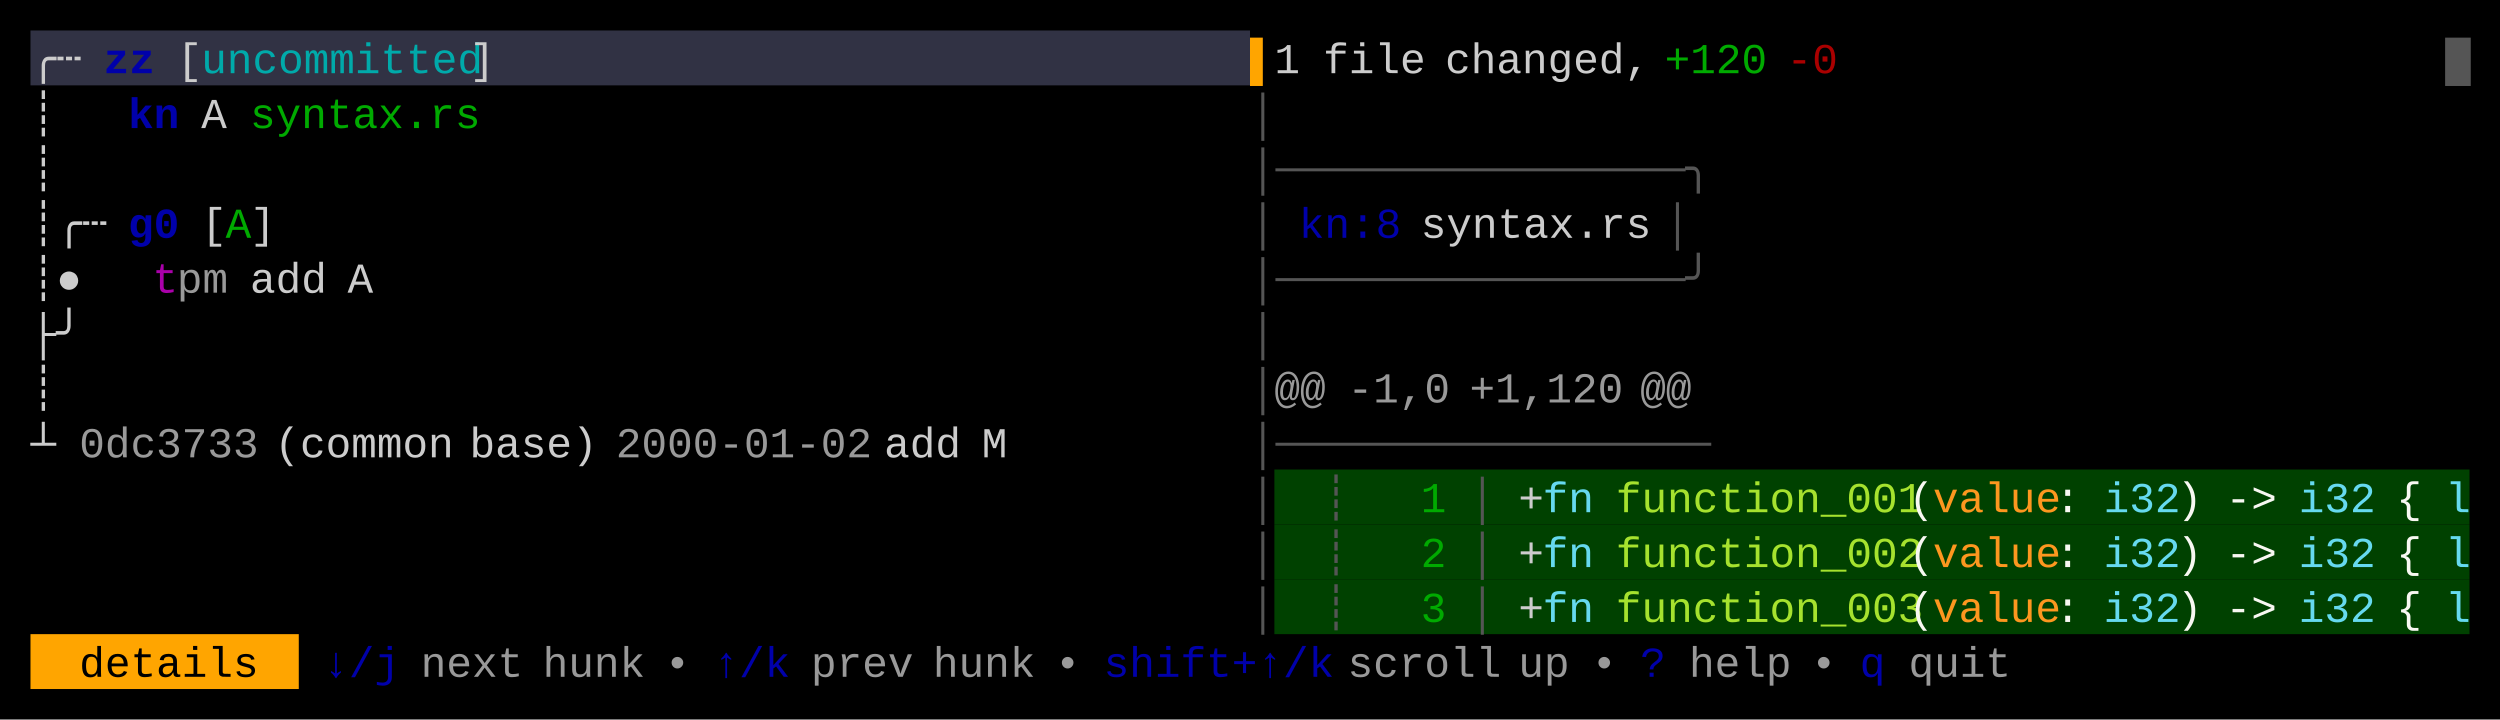
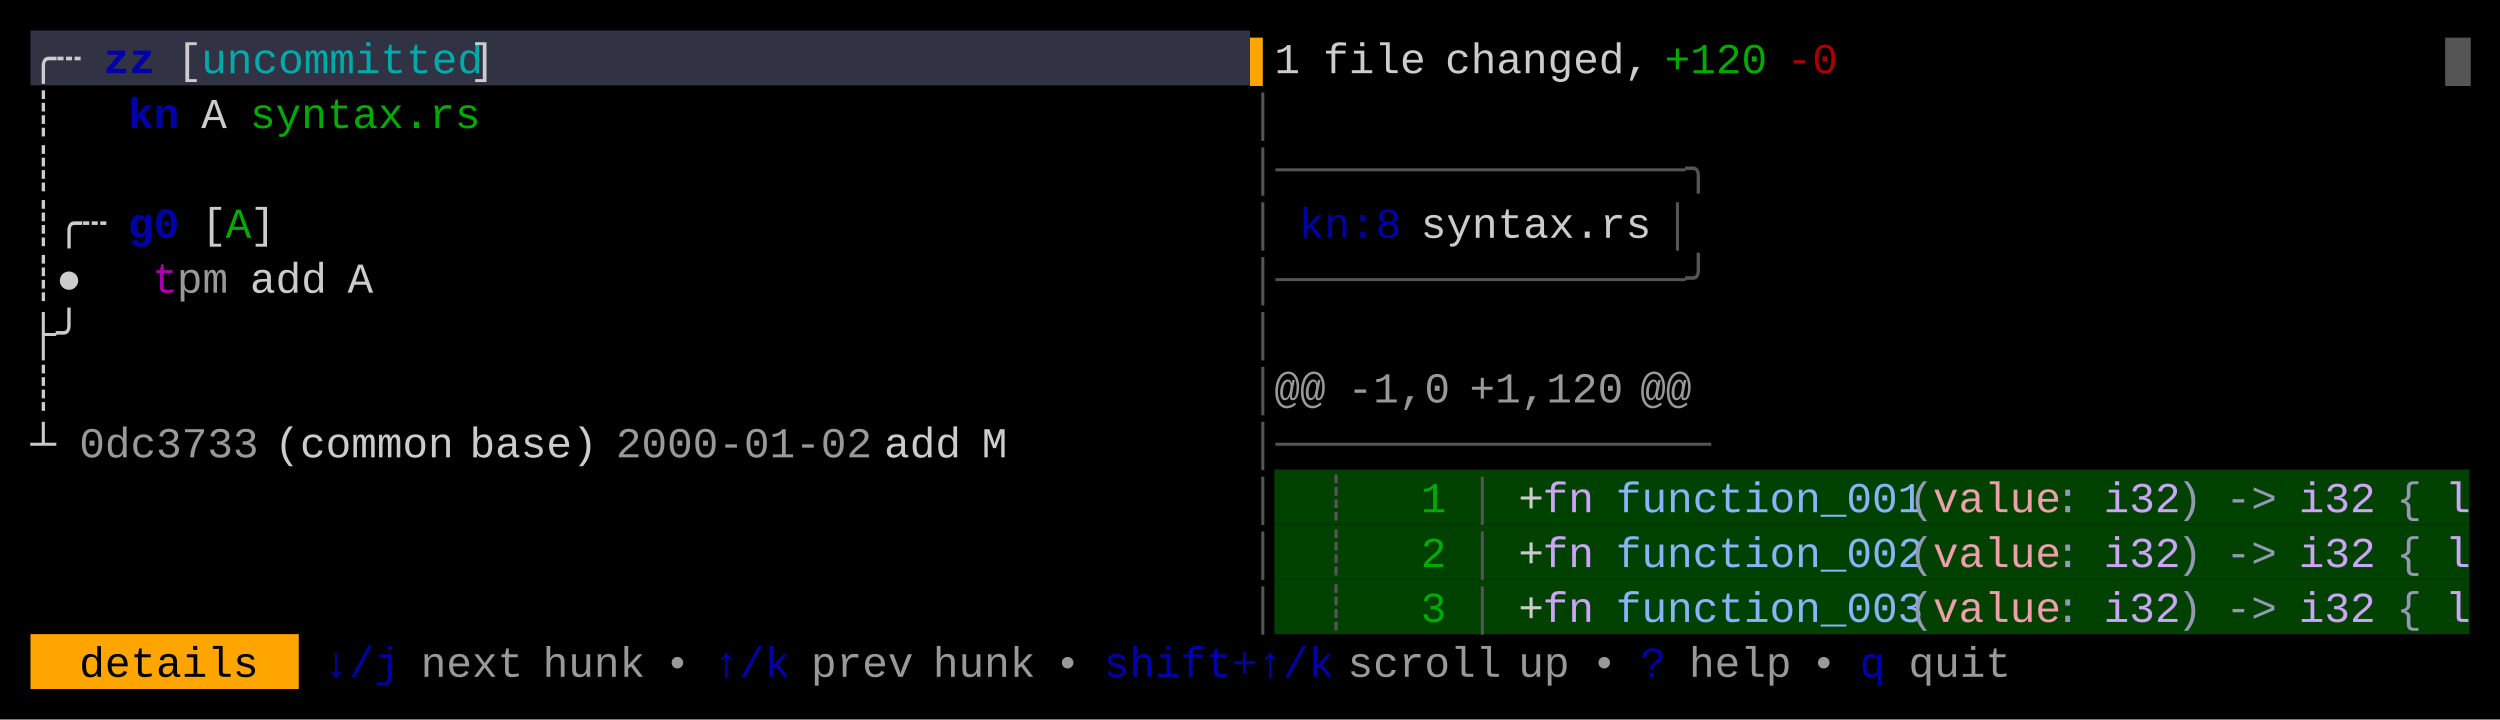
<svg xmlns="http://www.w3.org/2000/svg" width="820" height="236" viewBox="0 0 820 236">
  <rect x="0" y="0" width="820" height="236" fill="#000000" />
  <rect x="10" y="10" width="400" height="18" fill="#313244" />
  <rect x="418" y="154" width="392" height="18" fill="#004100" />
  <rect x="418" y="172" width="392" height="18" fill="#004100" />
  <rect x="418" y="190" width="392" height="18" fill="#004100" />
  <rect x="10" y="208" width="88" height="18" fill="#FFA500" />
  <g font-family="Menlo, Monaco, 'Courier New', monospace" font-size="14" xml:space="preserve">
    <text x="10 18" y="24" style="fill:#CCCCCC;">╭┄</text>
    <text x="34 42" y="24" style="fill:#0000AA;font-weight:bold;">zz</text>
    <text x="58" y="24" style="fill:#CCCCCC;">[</text>
    <text x="66 74 82 90 98 106 114 122 130 138 146" y="24" style="fill:#00AAAA;">uncommitted</text>
    <text x="154" y="24" style="fill:#CCCCCC;">]</text>
    <text x="410" y="24" style="fill:#FFA500;">▌</text>
    <text x="418" y="24" style="fill:#CCCCCC;">1</text>
    <text x="434 442 450 458" y="24" style="fill:#CCCCCC;">file</text>
    <text x="474 482 490 498 506 514 522 530" y="24" style="fill:#CCCCCC;">changed,</text>
    <text x="546 554 562 570" y="24" style="fill:#00AA00;">+120</text>
    <text x="586 594" y="24" style="fill:#AA0000;">-0</text>
    <text x="802" y="24" style="fill:#555555;">█</text>
    <text x="10" y="42" style="fill:#CCCCCC;">┊</text>
    <text x="42 50" y="42" style="fill:#0000AA;font-weight:bold;">kn</text>
    <text x="66" y="42" style="fill:#CCCCCC;">A</text>
    <text x="82 90 98 106 114 122 130 138 146" y="42" style="fill:#00AA00;">syntax.rs</text>
    <text x="410" y="42" style="fill:#555555;">│</text>
    <text x="10" y="60" style="fill:#CCCCCC;">┊</text>
    <text x="410 418 426 434 442 450 458 466 474 482 490 498 506 514 522 530 538 546" y="60" style="fill:#555555;">│────────────────╮</text>
    <text x="10 18 26" y="78" style="fill:#CCCCCC;">┊╭┄</text>
    <text x="42 50" y="78" style="fill:#0000AA;font-weight:bold;">g0</text>
    <text x="66" y="78" style="fill:#CCCCCC;">[</text>
    <text x="74" y="78" style="fill:#00AA00;">A</text>
    <text x="82" y="78" style="fill:#CCCCCC;">]</text>
    <text x="410" y="78" style="fill:#555555;">│</text>
    <text x="426 434 442 450" y="78" style="fill:#0000AA;">kn:8</text>
    <text x="466 474 482 490 498 506 514 522 530" y="78" style="fill:#CCCCCC;">syntax.rs</text>
    <text x="546" y="78" style="fill:#555555;">│</text>
    <text x="10 18" y="96" style="fill:#CCCCCC;">┊●</text>
    <text x="50" y="96" style="fill:#AA00AA;">t</text>
    <text x="58 66" y="96" style="fill:#CCCCCC;opacity:0.75;">pm</text>
    <text x="82 90 98" y="96" style="fill:#CCCCCC;">add</text>
    <text x="114" y="96" style="fill:#CCCCCC;">A</text>
    <text x="410 418 426 434 442 450 458 466 474 482 490 498 506 514 522 530 538 546" y="96" style="fill:#555555;">│────────────────╯</text>
    <text x="10 18" y="114" style="fill:#CCCCCC;">├╯</text>
    <text x="410" y="114" style="fill:#555555;">│</text>
    <text x="10" y="132" style="fill:#CCCCCC;">┊</text>
    <text x="410" y="132" style="fill:#555555;">│</text>
    <text x="418 426" y="132" style="fill:#CCCCCC;opacity:0.75;">@@</text>
    <text x="442 450 458 466" y="132" style="fill:#CCCCCC;opacity:0.75;">-1,0</text>
    <text x="482 490 498 506 514 522" y="132" style="fill:#CCCCCC;opacity:0.75;">+1,120</text>
    <text x="538 546" y="132" style="fill:#CCCCCC;opacity:0.75;">@@</text>
    <text x="10" y="150" style="fill:#CCCCCC;">┴</text>
    <text x="26 34 42 50 58 66 74" y="150" style="fill:#CCCCCC;opacity:0.75;">0dc3733</text>
    <text x="90 98 106 114 122 130 138" y="150" style="fill:#CCCCCC;">(common</text>
    <text x="154 162 170 178 186" y="150" style="fill:#CCCCCC;">base)</text>
    <text x="202 210 218 226 234 242 250 258 266 274" y="150" style="fill:#CCCCCC;opacity:0.75;">2000-01-02</text>
    <text x="290 298 306" y="150" style="fill:#CCCCCC;">add</text>
    <text x="322" y="150" style="fill:#CCCCCC;">M</text>
    <text x="410 418 426 434 442 450 458 466 474 482 490 498 506 514 522 530 538 546" y="150" style="fill:#555555;">│─────────────────</text>
    <text x="410" y="168" style="fill:#555555;">│</text>
    <text x="434" y="168" style="fill:#555555;">┊</text>
    <text x="466" y="168" style="fill:#00AA00;">1</text>
    <text x="482" y="168" style="fill:#555555;">│</text>
    <text x="498" y="168" style="fill:#CCCCCC;">+</text>
-     <text x="506 514" y="168" style="fill:#66D9EF;">fn</text>
-     <text x="530 538 546 554 562 570 578 586 594 602 610 618" y="168" style="fill:#A6E22E;">function_001</text>
-     <text x="626" y="168" style="fill:#F8F8F2;">(</text>
-     <text x="634 642 650 658 666" y="168" style="fill:#FD971F;">value</text>
-     <text x="674" y="168" style="fill:#F8F8F2;">:</text>
-     <text x="690 698 706" y="168" style="fill:#66D9EF;">i32</text>
-     <text x="714" y="168" style="fill:#F8F8F2;">)</text>
-     <text x="730 738" y="168" style="fill:#F8F8F2;">-&gt;</text>
-     <text x="754 762 770" y="168" style="fill:#66D9EF;">i32</text>
-     <text x="786" y="168" style="fill:#F8F8F2;">{</text>
-     <text x="802" y="168" style="fill:#66D9EF;">l</text>
+     <text x="506 514" y="168" style="fill:#CBA6F7;">fn</text>
+     <text x="530 538 546 554 562 570 578 586 594 602 610 618" y="168" style="fill:#89B4FA;">function_001</text>
+     <text x="626" y="168" style="fill:#9399B2;">(</text>
+     <text x="634 642 650 658 666" y="168" style="fill:#EBA0AC;">value</text>
+     <text x="674" y="168" style="fill:#9399B2;">:</text>
+     <text x="690 698 706" y="168" style="fill:#CBA6F7;">i32</text>
+     <text x="714" y="168" style="fill:#9399B2;">)</text>
+     <text x="730 738" y="168" style="fill:#9399B2;">-&gt;</text>
+     <text x="754 762 770" y="168" style="fill:#CBA6F7;">i32</text>
+     <text x="786" y="168" style="fill:#9399B2;">{</text>
+     <text x="802" y="168" style="fill:#CBA6F7;">l</text>
    <text x="410" y="186" style="fill:#555555;">│</text>
    <text x="434" y="186" style="fill:#555555;">┊</text>
    <text x="466" y="186" style="fill:#00AA00;">2</text>
    <text x="482" y="186" style="fill:#555555;">│</text>
    <text x="498" y="186" style="fill:#CCCCCC;">+</text>
-     <text x="506 514" y="186" style="fill:#66D9EF;">fn</text>
-     <text x="530 538 546 554 562 570 578 586 594 602 610 618" y="186" style="fill:#A6E22E;">function_002</text>
-     <text x="626" y="186" style="fill:#F8F8F2;">(</text>
-     <text x="634 642 650 658 666" y="186" style="fill:#FD971F;">value</text>
-     <text x="674" y="186" style="fill:#F8F8F2;">:</text>
-     <text x="690 698 706" y="186" style="fill:#66D9EF;">i32</text>
-     <text x="714" y="186" style="fill:#F8F8F2;">)</text>
-     <text x="730 738" y="186" style="fill:#F8F8F2;">-&gt;</text>
-     <text x="754 762 770" y="186" style="fill:#66D9EF;">i32</text>
-     <text x="786" y="186" style="fill:#F8F8F2;">{</text>
-     <text x="802" y="186" style="fill:#66D9EF;">l</text>
+     <text x="506 514" y="186" style="fill:#CBA6F7;">fn</text>
+     <text x="530 538 546 554 562 570 578 586 594 602 610 618" y="186" style="fill:#89B4FA;">function_002</text>
+     <text x="626" y="186" style="fill:#9399B2;">(</text>
+     <text x="634 642 650 658 666" y="186" style="fill:#EBA0AC;">value</text>
+     <text x="674" y="186" style="fill:#9399B2;">:</text>
+     <text x="690 698 706" y="186" style="fill:#CBA6F7;">i32</text>
+     <text x="714" y="186" style="fill:#9399B2;">)</text>
+     <text x="730 738" y="186" style="fill:#9399B2;">-&gt;</text>
+     <text x="754 762 770" y="186" style="fill:#CBA6F7;">i32</text>
+     <text x="786" y="186" style="fill:#9399B2;">{</text>
+     <text x="802" y="186" style="fill:#CBA6F7;">l</text>
    <text x="410" y="204" style="fill:#555555;">│</text>
    <text x="434" y="204" style="fill:#555555;">┊</text>
    <text x="466" y="204" style="fill:#00AA00;">3</text>
    <text x="482" y="204" style="fill:#555555;">│</text>
    <text x="498" y="204" style="fill:#CCCCCC;">+</text>
-     <text x="506 514" y="204" style="fill:#66D9EF;">fn</text>
-     <text x="530 538 546 554 562 570 578 586 594 602 610 618" y="204" style="fill:#A6E22E;">function_003</text>
-     <text x="626" y="204" style="fill:#F8F8F2;">(</text>
-     <text x="634 642 650 658 666" y="204" style="fill:#FD971F;">value</text>
-     <text x="674" y="204" style="fill:#F8F8F2;">:</text>
-     <text x="690 698 706" y="204" style="fill:#66D9EF;">i32</text>
-     <text x="714" y="204" style="fill:#F8F8F2;">)</text>
-     <text x="730 738" y="204" style="fill:#F8F8F2;">-&gt;</text>
-     <text x="754 762 770" y="204" style="fill:#66D9EF;">i32</text>
-     <text x="786" y="204" style="fill:#F8F8F2;">{</text>
-     <text x="802" y="204" style="fill:#66D9EF;">l</text>
+     <text x="506 514" y="204" style="fill:#CBA6F7;">fn</text>
+     <text x="530 538 546 554 562 570 578 586 594 602 610 618" y="204" style="fill:#89B4FA;">function_003</text>
+     <text x="626" y="204" style="fill:#9399B2;">(</text>
+     <text x="634 642 650 658 666" y="204" style="fill:#EBA0AC;">value</text>
+     <text x="674" y="204" style="fill:#9399B2;">:</text>
+     <text x="690 698 706" y="204" style="fill:#CBA6F7;">i32</text>
+     <text x="714" y="204" style="fill:#9399B2;">)</text>
+     <text x="730 738" y="204" style="fill:#9399B2;">-&gt;</text>
+     <text x="754 762 770" y="204" style="fill:#CBA6F7;">i32</text>
+     <text x="786" y="204" style="fill:#9399B2;">{</text>
+     <text x="802" y="204" style="fill:#CBA6F7;">l</text>
    <text x="26 34 42 50 58 66 74" y="222" style="fill:#000000;">details</text>
    <text x="106 114 122" y="222" style="fill:#0000AA;">↓/j</text>
    <text x="138 146 154 162" y="222" style="fill:#CCCCCC;opacity:0.75;">next</text>
    <text x="178 186 194 202" y="222" style="fill:#CCCCCC;opacity:0.75;">hunk</text>
    <text x="218" y="222" style="fill:#CCCCCC;opacity:0.75;">•</text>
    <text x="234 242 250" y="222" style="fill:#0000AA;">↑/k</text>
    <text x="266 274 282 290" y="222" style="fill:#CCCCCC;opacity:0.75;">prev</text>
    <text x="306 314 322 330" y="222" style="fill:#CCCCCC;opacity:0.75;">hunk</text>
    <text x="346" y="222" style="fill:#CCCCCC;opacity:0.75;">•</text>
    <text x="362 370 378 386 394 402 410 418 426" y="222" style="fill:#0000AA;">shift+↑/k</text>
    <text x="442 450 458 466 474 482" y="222" style="fill:#CCCCCC;opacity:0.75;">scroll</text>
    <text x="498 506" y="222" style="fill:#CCCCCC;opacity:0.75;">up</text>
    <text x="522" y="222" style="fill:#CCCCCC;opacity:0.75;">•</text>
    <text x="538" y="222" style="fill:#0000AA;">?</text>
    <text x="554 562 570 578" y="222" style="fill:#CCCCCC;opacity:0.75;">help</text>
    <text x="594" y="222" style="fill:#CCCCCC;opacity:0.75;">•</text>
    <text x="610" y="222" style="fill:#0000AA;">q</text>
    <text x="626 634 642 650" y="222" style="fill:#CCCCCC;opacity:0.75;">quit</text>
  </g>
</svg>
